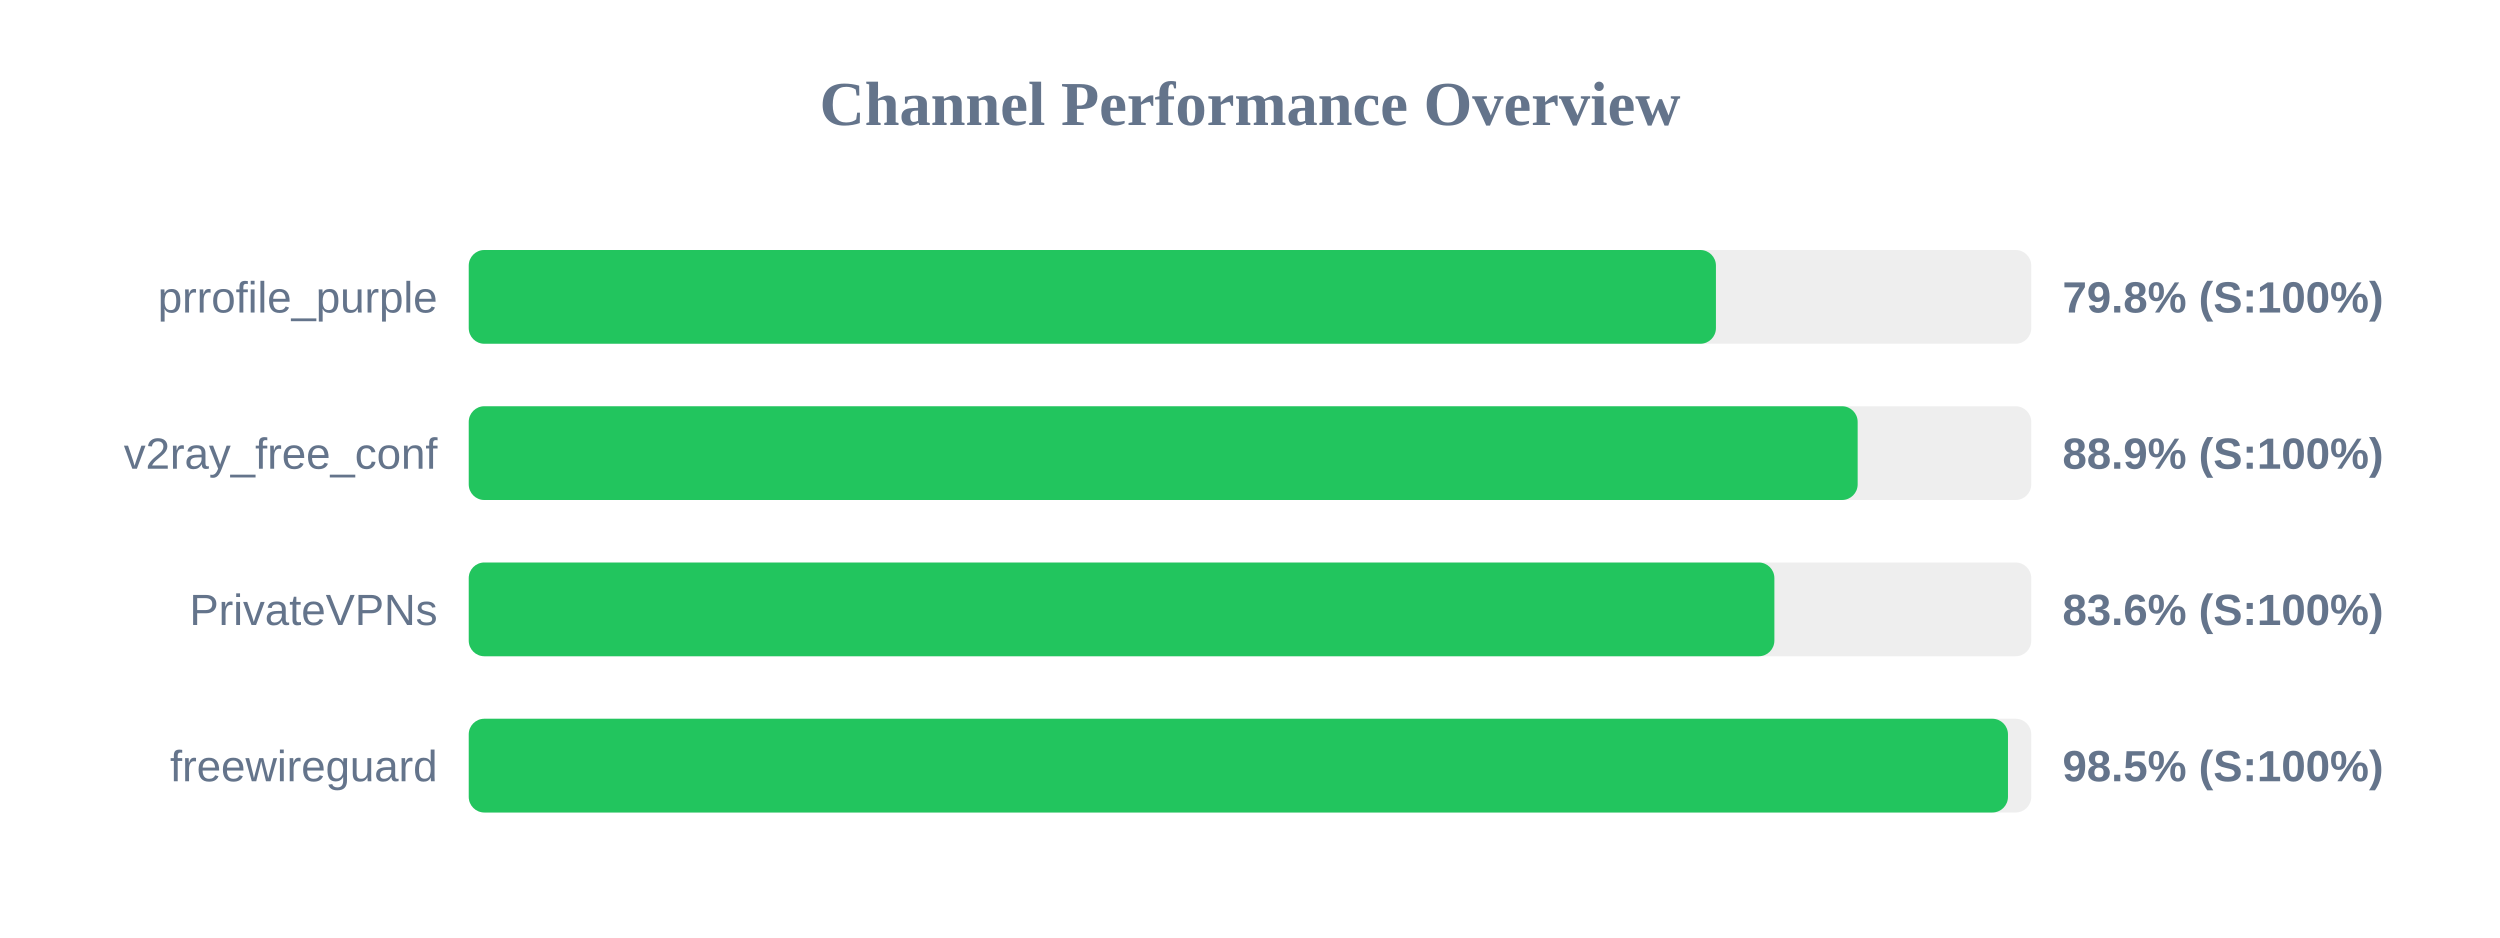
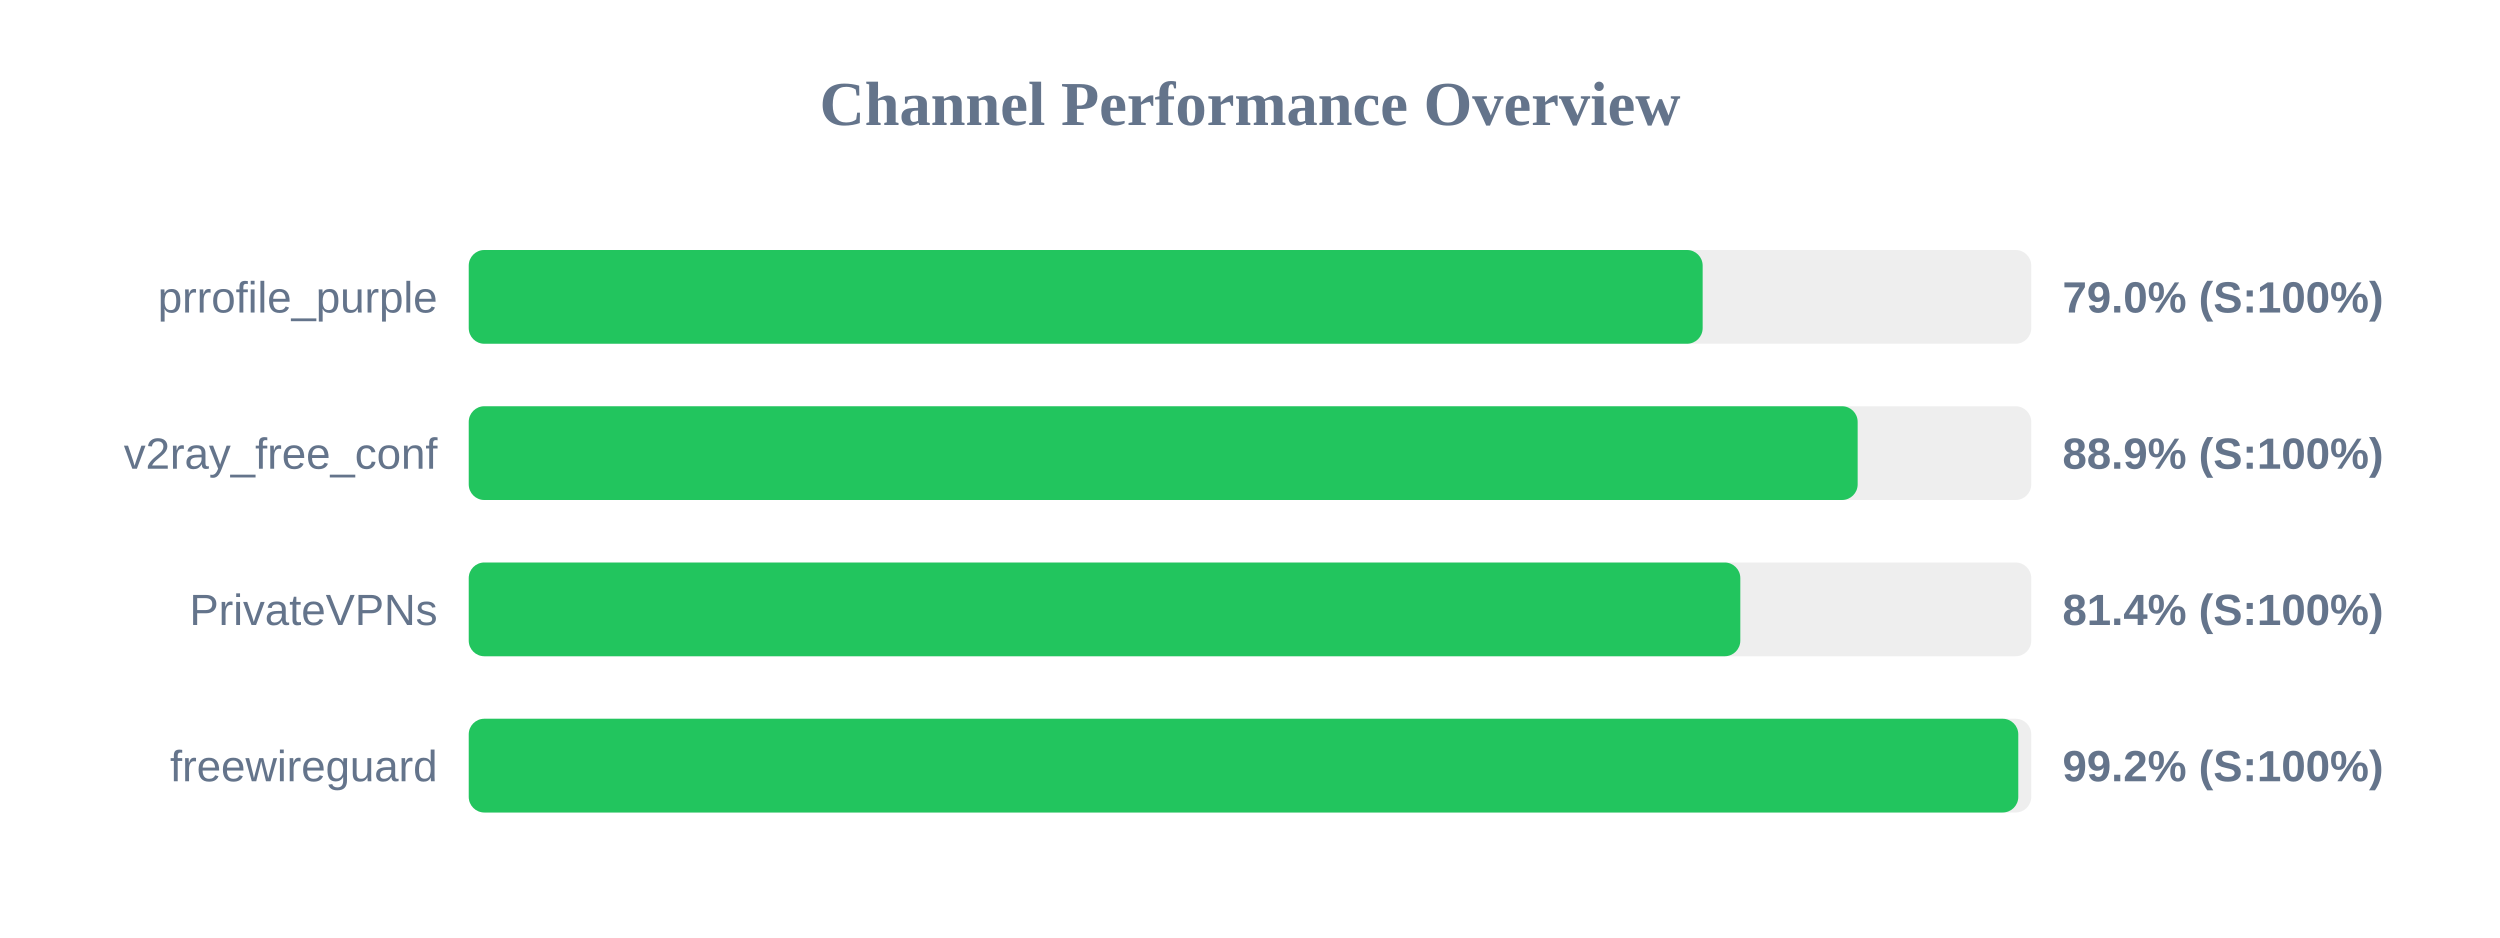
<svg xmlns="http://www.w3.org/2000/svg" width="800" height="300" version="1.1">
  <style>
        .row { font: 14px Arial; fill: #64748b; }
        .score { font: bold 14px Arial; fill: #64748b; }
    </style>
  <text x="400" y="40" text-anchor="middle" font-size="20px" font-weight="bold" fill="#64748b">Channel Performance Overview</text>
  <rect x="150" y="80" width="500" height="30" fill="#eee" rx="5" />
-   <rect x="150" y="80" width="399.1" height="30" fill="#22c55e" rx="5" />
+   <rect x="150" y="80" width="394.85" height="30" fill="#22c55e" rx="5" />
  <text x="140" y="100" text-anchor="end" class="row">prrofile_purple</text>
-   <text x="660" y="100" text-anchor="start" class="score">79.8% (S:100%)</text>
+   <text x="660" y="100" text-anchor="start" class="score">79.0% (S:100%)</text>
  <rect x="150" y="130" width="500" height="30" fill="#eee" rx="5" />
  <rect x="150" y="130" width="444.45" height="30" fill="#22c55e" rx="5" />
  <text x="140" y="150" text-anchor="end" class="row">v2ray_free_conf</text>
  <text x="660" y="150" text-anchor="start" class="score">88.9% (S:100%)</text>
  <rect x="150" y="180" width="500" height="30" fill="#eee" rx="5" />
-   <rect x="150" y="180" width="417.8" height="30" fill="#22c55e" rx="5" />
+   <rect x="150" y="180" width="406.9" height="30" fill="#22c55e" rx="5" />
  <text x="140" y="200" text-anchor="end" class="row">PrivateVPNs</text>
-   <text x="660" y="200" text-anchor="start" class="score">83.6% (S:100%)</text>
+   <text x="660" y="200" text-anchor="start" class="score">81.4% (S:100%)</text>
  <rect x="150" y="230" width="500" height="30" fill="#eee" rx="5" />
-   <rect x="150" y="230" width="492.55" height="30" fill="#22c55e" rx="5" />
+   <rect x="150" y="230" width="495.85" height="30" fill="#22c55e" rx="5" />
  <text x="140" y="250" text-anchor="end" class="row">freewireguard</text>
-   <text x="660" y="250" text-anchor="start" class="score">98.5% (S:100%)</text>
+   <text x="660" y="250" text-anchor="start" class="score">99.2% (S:100%)</text>
</svg>
